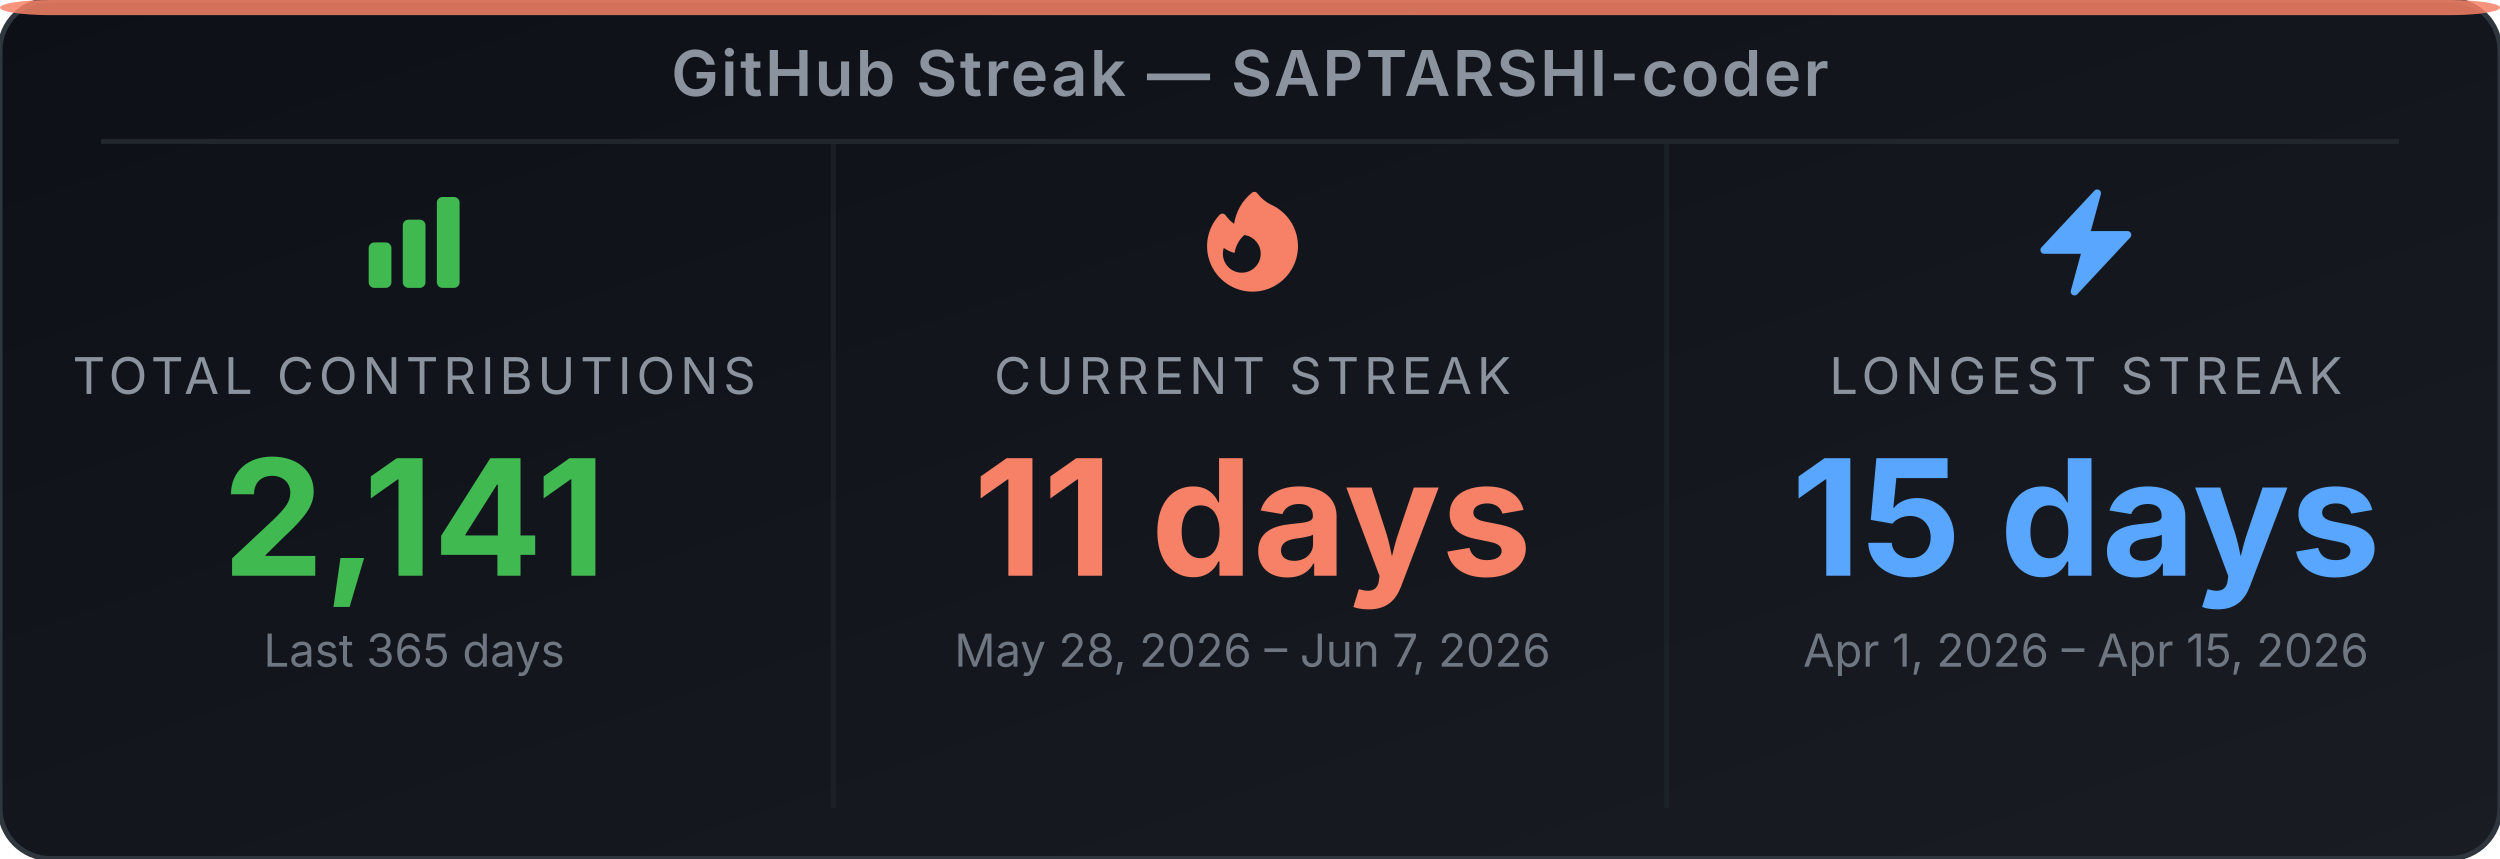
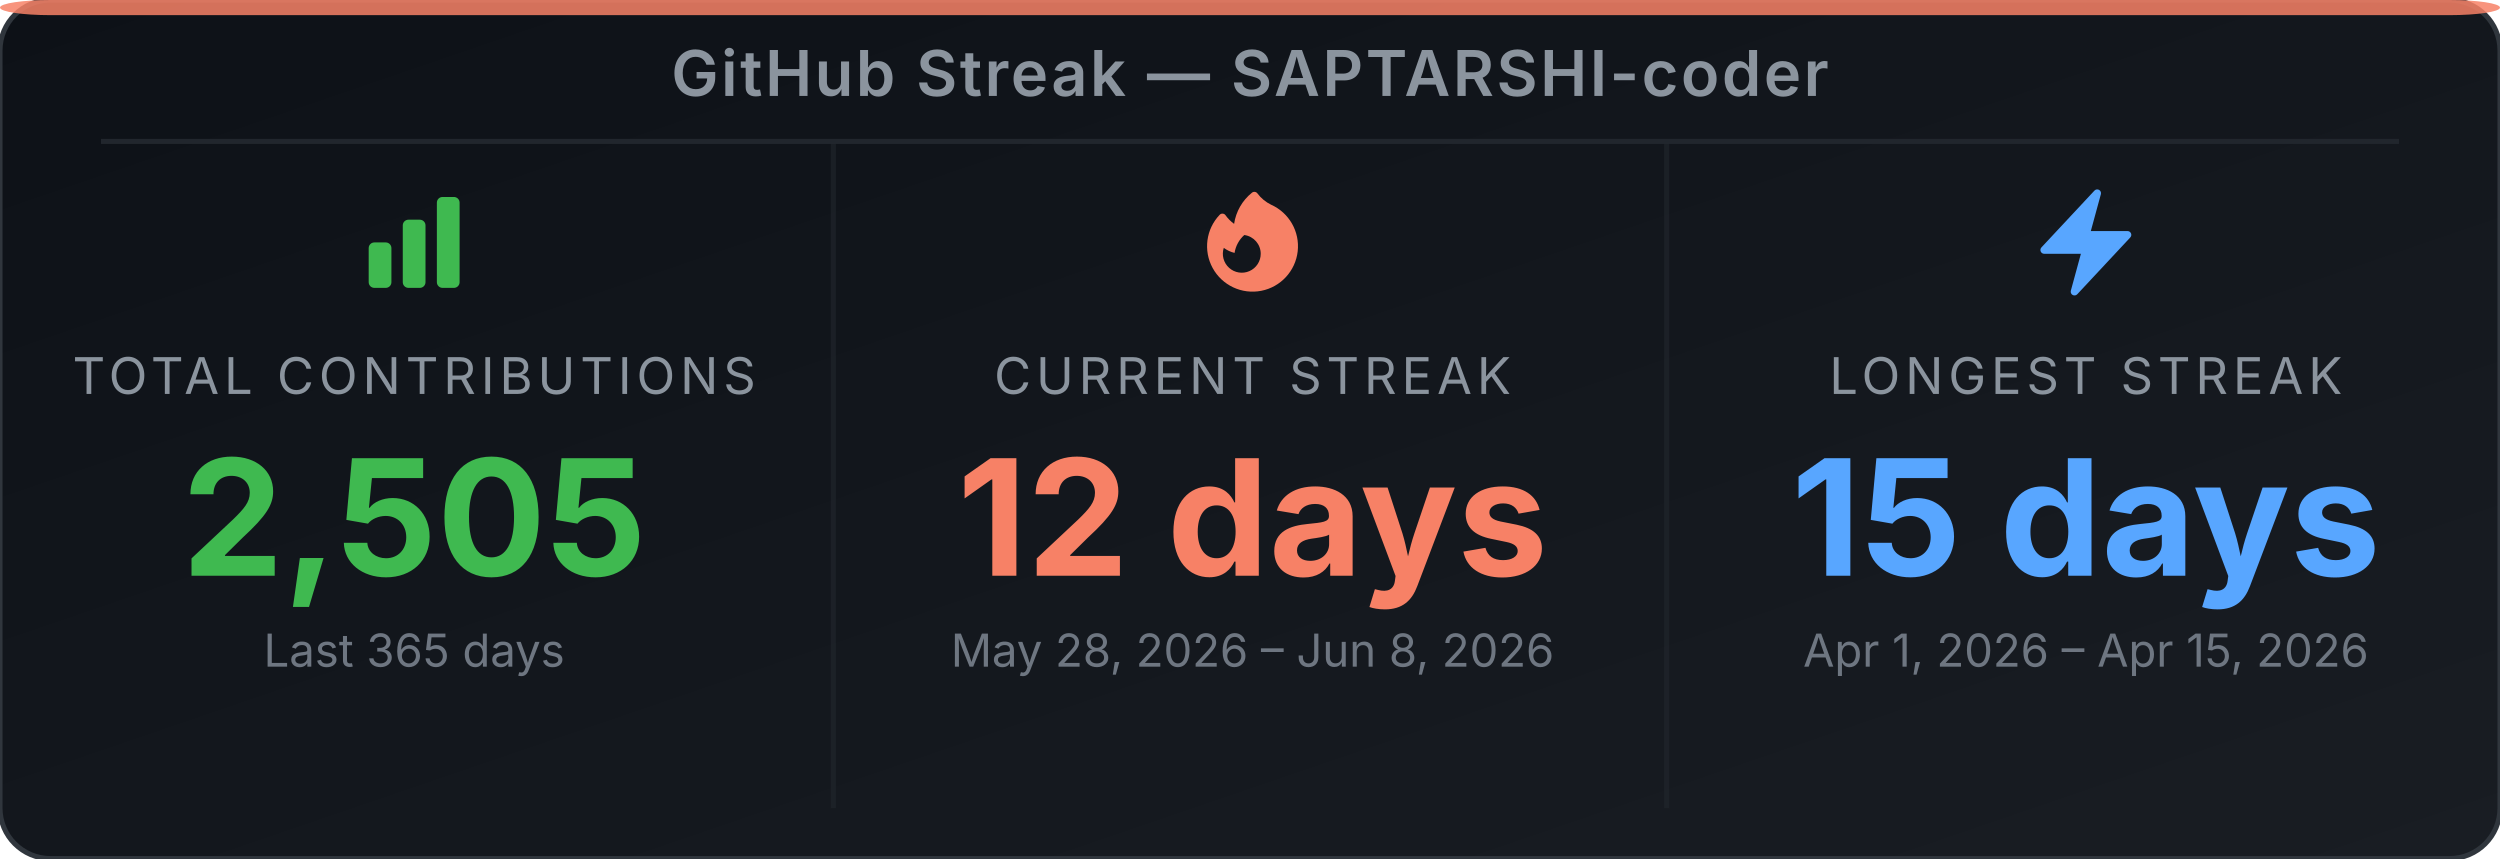
<svg xmlns="http://www.w3.org/2000/svg" width="495" height="170" viewBox="0 0 495 170" role="img" aria-label="GitHub Streak Stats for SAPTARSHI-coder">
  <defs>
-     <linearGradient id="bg-egns74" x1="0" y1="0" x2="1" y2="1">
+     <linearGradient id="bg-ew63xc" x1="0" y1="0" x2="1" y2="1">
      <stop offset="0%" stop-color="#0d1117" />
      <stop offset="100%" stop-color="#191d23" />
    </linearGradient>
  </defs>
-   <rect width="495" height="170" rx="10" ry="10" fill="url(#bg-egns74)" stroke="#30363d" stroke-width="1" />
+   <rect width="495" height="170" rx="10" ry="10" fill="url(#bg-ew63xc)" stroke="#30363d" stroke-width="1" />
  <rect x="0" y="0" width="495" height="3" rx="10" ry="2" fill="#f78166" opacity="0.85" />
  <text x="247.5" y="19" text-anchor="middle" font-family="'Inter', 'Helvetica Neue', Arial, sans-serif" font-size="12.5" font-weight="600" fill="#8b949e" letter-spacing="0.5">GitHub Streak — SAPTARSHI-coder</text>
  <line x1="20" y1="28" x2="475" y2="28" stroke="#21262d" stroke-width="1" />
  <line x1="165" y1="28" x2="165" y2="160" stroke="#21262d" stroke-width="1" opacity="0.6" />
  <line x1="330" y1="28" x2="330" y2="160" stroke="#21262d" stroke-width="1" opacity="0.6" />
  <svg x="70" y="36" width="24" height="24" viewBox="0 0 24 24">
    <path fill-rule="evenodd" clip-rule="evenodd" d="M3 13.125C3 12.504 3.504 12 4.125 12h2.25c.621 0 1.125.504 1.125 1.125v6.75C7.5 20.496 6.996 21 6.375 21h-2.25A1.125 1.125 0 0 1 3 19.875v-6.75zm6.75-4.5c0-.621.504-1.125 1.125-1.125h2.25c.621 0 1.125.504 1.125 1.125v11.25c0 .621-.504 1.125-1.125 1.125h-2.25a1.125 1.125 0 0 1-1.125-1.125V8.625zm6.75-4.5c0-.621.504-1.125 1.125-1.125h2.25C20.496 3 21 3.504 21 4.125v15.75c0 .621-.504 1.125-1.125 1.125h-2.25a1.125 1.125 0 0 1-1.125-1.125V4.125z" fill="#3fb950" />
  </svg>
  <text x="82" y="78" text-anchor="middle" font-family="'Inter', 'Helvetica Neue', Arial, sans-serif" font-size="10" fill="#8b949e" letter-spacing="1">TOTAL CONTRIBUTIONS</text>
-   <text x="82" y="114" text-anchor="middle" font-family="'Inter', 'Helvetica Neue', Arial, sans-serif" font-size="32" font-weight="700" fill="#3fb950">2,141</text>
+   <text x="82" y="114" text-anchor="middle" font-family="'Inter', 'Helvetica Neue', Arial, sans-serif" font-size="32" font-weight="700" fill="#3fb950">2,505</text>
  <text x="82" y="132" text-anchor="middle" font-family="'Inter', 'Helvetica Neue', Arial, sans-serif" font-size="9" fill="#6e7681">Last 365 days</text>
  <svg x="236" y="36" width="24" height="24" viewBox="0 0 24 24">
    <path fill-rule="evenodd" clip-rule="evenodd" d="M12.963 2.286a.75.75 0 0 0-1.071-.136 9.742 9.742 0 0 0-3.539 6.177A7.547 7.547 0 0 1 6.648 6.61a.75.75 0 0 0-1.152-.082A9 9 0 1 0 15.68 4.534a7.46 7.46 0 0 1-2.717-2.248zm.66 11.964a3.75 3.75 0 1 1-7.313-1.172c.628.465 1.35.81 2.133 1a5.99 5.99 0 0 1 1.925-3.545 3.75 3.75 0 0 1 3.255 3.717z" fill="#f78166" />
  </svg>
  <text x="248" y="78" text-anchor="middle" font-family="'Inter', 'Helvetica Neue', Arial, sans-serif" font-size="10" fill="#8b949e" letter-spacing="1">CURRENT STREAK</text>
-   <text x="248" y="114" text-anchor="middle" font-family="'Inter', 'Helvetica Neue', Arial, sans-serif" font-size="32" font-weight="700" fill="#f78166">11 days</text>
-   <text x="248" y="132" text-anchor="middle" font-family="'Inter', 'Helvetica Neue', Arial, sans-serif" font-size="9" fill="#6e7681">May 28, 2026 – Jun 7, 2026</text>
+   <text x="248" y="114" text-anchor="middle" font-family="'Inter', 'Helvetica Neue', Arial, sans-serif" font-size="32" font-weight="700" fill="#f78166">12 days</text>
+   <text x="248" y="132" text-anchor="middle" font-family="'Inter', 'Helvetica Neue', Arial, sans-serif" font-size="9" fill="#6e7681">May 28, 2026 – Jun 8, 2026</text>
  <svg x="401" y="36" width="24" height="24" viewBox="0 0 24 24">
    <path fill-rule="evenodd" clip-rule="evenodd" d="M14.615 1.595a.75.75 0 0 1 .359.852L12.982 9.75h7.268a.75.75 0 0 1 .548 1.262l-10.5 11.25a.75.75 0 0 1-1.272-.71l1.992-7.302H3.75a.75.75 0 0 1-.548-1.262l10.5-11.25a.75.75 0 0 1 .913-.143z" fill="#58a6ff" />
  </svg>
  <text x="413" y="78" text-anchor="middle" font-family="'Inter', 'Helvetica Neue', Arial, sans-serif" font-size="10" fill="#8b949e" letter-spacing="1">LONGEST STREAK</text>
  <text x="413" y="114" text-anchor="middle" font-family="'Inter', 'Helvetica Neue', Arial, sans-serif" font-size="32" font-weight="700" fill="#58a6ff">15 days</text>
  <text x="413" y="132" text-anchor="middle" font-family="'Inter', 'Helvetica Neue', Arial, sans-serif" font-size="9" fill="#6e7681">Apr 1, 2026 – Apr 15, 2026</text>
</svg>
